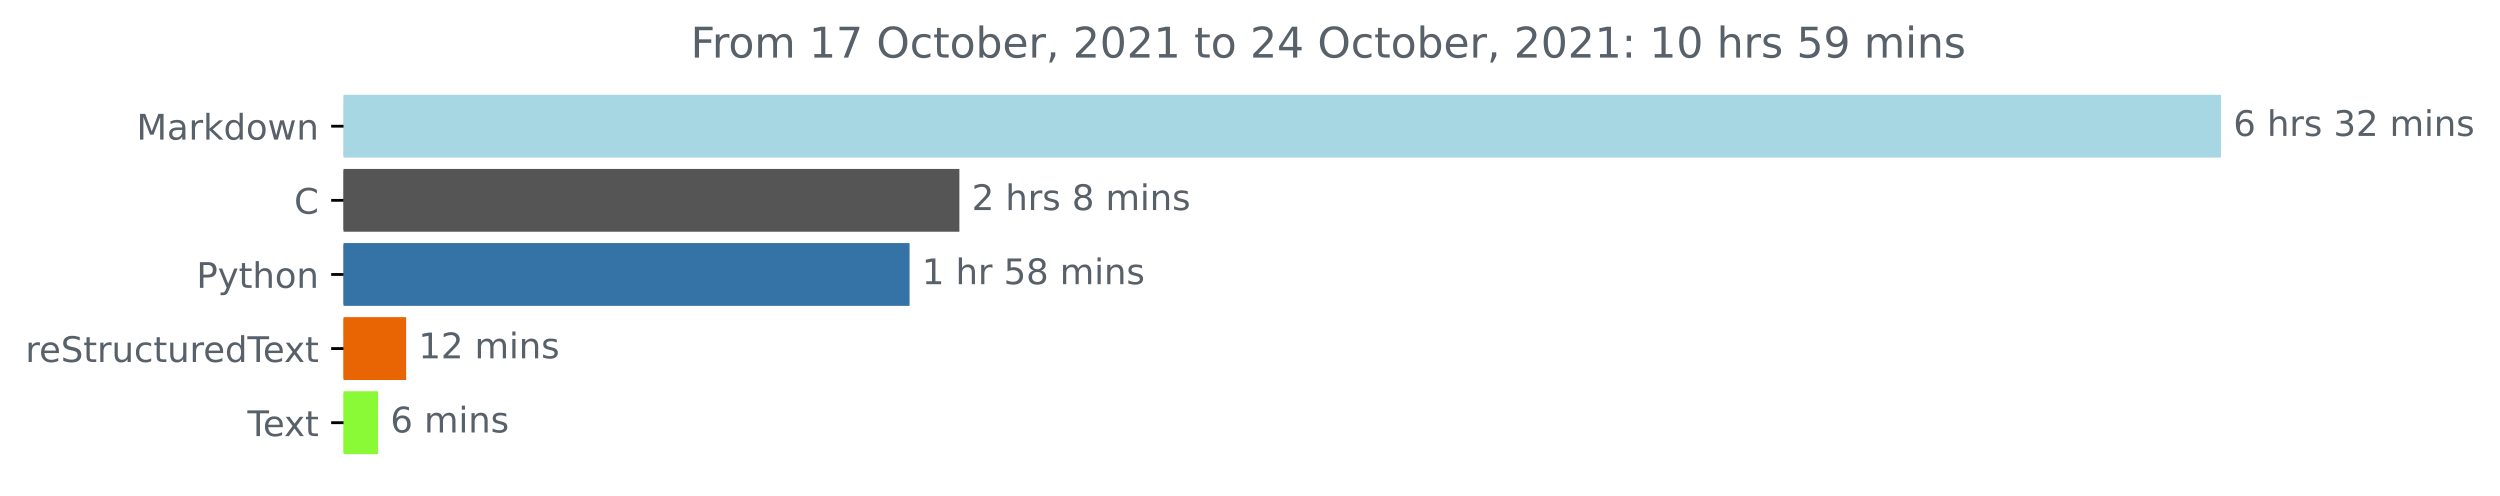
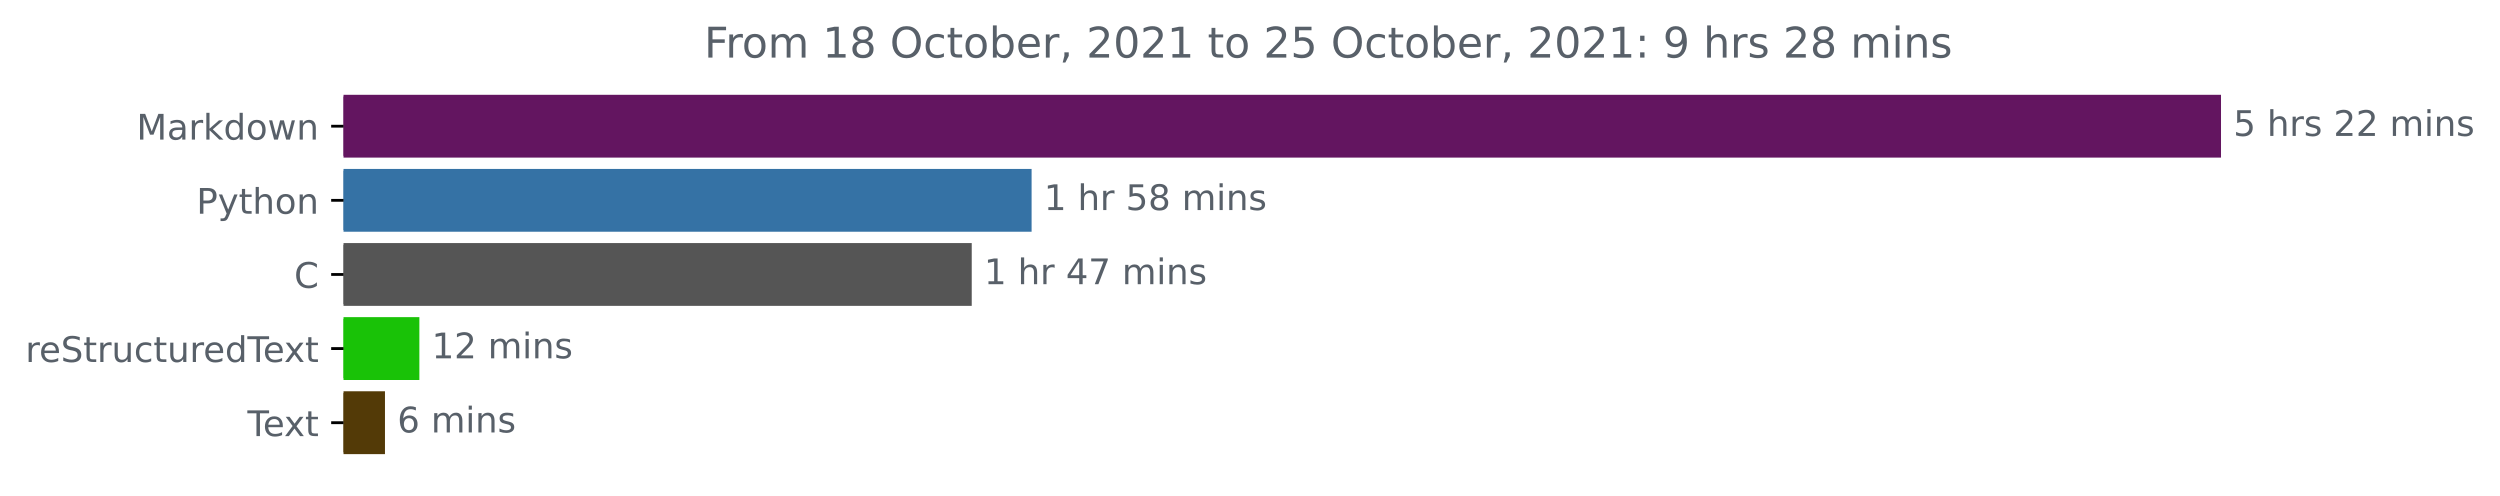
<svg xmlns="http://www.w3.org/2000/svg" xmlns:xlink="http://www.w3.org/1999/xlink" height="140.398pt" version="1.1" viewBox="0 0 708.299 140.398" width="708.299pt">
  <defs>
    <style type="text/css">*{stroke-linecap:butt;stroke-linejoin:round;}</style>
  </defs>
  <g id="figure_1">
    <g id="patch_1">
      <path d="M 0 140.398  L 708.299 140.398  L 708.299 0  L 0 0  z " style="fill:none;" />
    </g>
    <g id="axes_1">
      <g id="patch_2">
-         <path clip-path="url(#p6d2703b800)" d="M 97.325 27.358  L 628.754 27.358  L 628.754 44.158  L 97.325 44.158  z " style="fill:#a7d7e2;stroke:#a7d7e2;stroke-linejoin:miter;" />
+         <path clip-path="url(#p78a96b77c3)" d="M 97.325 27.358  L 628.754 27.358  L 628.754 44.158  L 97.325 44.158  z " style="fill:#631560;stroke:#631560;stroke-linejoin:miter;" />
      </g>
      <g id="patch_3">
-         <path clip-path="url(#p6d2703b800)" d="M 97.325 48.358  L 271.312 48.358  L 271.312 65.158  L 97.325 65.158  z " style="fill:#555555;stroke:#555555;stroke-linejoin:miter;" />
+         <path clip-path="url(#p78a96b77c3)" d="M 97.325 48.358  L 291.773 48.358  L 291.773 65.158  L 97.325 65.158  z " style="fill:#3572a5;stroke:#3572a5;stroke-linejoin:miter;" />
      </g>
      <g id="patch_4">
-         <path clip-path="url(#p6d2703b800)" d="M 97.325 69.358  L 257.2 69.358  L 257.2 86.158  L 97.325 86.158  z " style="fill:#3572a5;stroke:#3572a5;stroke-linejoin:miter;" />
+         <path clip-path="url(#p78a96b77c3)" d="M 97.325 69.358  L 274.811 69.358  L 274.811 86.158  L 97.325 86.158  z " style="fill:#555555;stroke:#555555;stroke-linejoin:miter;" />
      </g>
      <g id="patch_5">
-         <path clip-path="url(#p6d2703b800)" d="M 97.325 90.358  L 114.563 90.358  L 114.563 107.158  L 97.325 107.158  z " style="fill:#e96504;stroke:#e96504;stroke-linejoin:miter;" />
+         <path clip-path="url(#p78a96b77c3)" d="M 97.325 90.358  L 118.316 90.358  L 118.316 107.158  L 97.325 107.158  z " style="fill:#19c207;stroke:#19c207;stroke-linejoin:miter;" />
      </g>
      <g id="patch_6">
-         <path clip-path="url(#p6d2703b800)" d="M 97.325 111.358  L 106.614 111.358  L 106.614 128.158  L 97.325 128.158  z " style="fill:#8bfa36;stroke:#8bfa36;stroke-linejoin:miter;" />
+         <path clip-path="url(#p78a96b77c3)" d="M 97.325 111.358  L 108.57 111.358  L 108.57 128.158  L 97.325 128.158  z " style="fill:#533a07;stroke:#533a07;stroke-linejoin:miter;" />
      </g>
      <g id="matplotlib.axis_1" />
      <g id="matplotlib.axis_2">
        <g id="ytick_1">
          <g id="line2d_1">
            <defs>
-               <path d="M 0 0  L -3.5 0  " id="m92a6c33827" style="stroke:#000000;stroke-width:0.8;" />
+               <path d="M 0 0  L -3.5 0  " id="ma5eb7878d7" style="stroke:#000000;stroke-width:0.8;" />
            </defs>
            <g>
-               <use style="stroke:#000000;stroke-width:0.8;" x="97.325" xlink:href="#m92a6c33827" y="35.758" />
+               <use style="stroke:#000000;stroke-width:0.8;" x="97.325" xlink:href="#ma5eb7878d7" y="35.758" />
            </g>
          </g>
          <g id="text_1">
            <g style="fill:#586069;" transform="translate(38.68438 39.55734)scale(0.1 -0.1)">
              <defs>
                <path d="M 628 4666  L 1569 4666  L 2759 1491  L 3956 4666  L 4897 4666  L 4897 0  L 4281 0  L 4281 4097  L 3078 897  L 2444 897  L 1241 4097  L 1241 0  L 628 0  L 628 4666  z " id="DejaVuSans-4d" transform="scale(0.015625)" />
                <path d="M 2194 1759  Q 1497 1759 1228 1600  Q 959 1441 959 1056  Q 959 750 1161 570  Q 1363 391 1709 391  Q 2188 391 2477 730  Q 2766 1069 2766 1631  L 2766 1759  L 2194 1759  z M 3341 1997  L 3341 0  L 2766 0  L 2766 531  Q 2569 213 2275 61  Q 1981 -91 1556 -91  Q 1019 -91 701 211  Q 384 513 384 1019  Q 384 1609 779 1909  Q 1175 2209 1959 2209  L 2766 2209  L 2766 2266  Q 2766 2663 2505 2880  Q 2244 3097 1772 3097  Q 1472 3097 1187 3025  Q 903 2953 641 2809  L 641 3341  Q 956 3463 1253 3523  Q 1550 3584 1831 3584  Q 2591 3584 2966 3190  Q 3341 2797 3341 1997  z " id="DejaVuSans-61" transform="scale(0.015625)" />
                <path d="M 2631 2963  Q 2534 3019 2420 3045  Q 2306 3072 2169 3072  Q 1681 3072 1420 2755  Q 1159 2438 1159 1844  L 1159 0  L 581 0  L 581 3500  L 1159 3500  L 1159 2956  Q 1341 3275 1631 3429  Q 1922 3584 2338 3584  Q 2397 3584 2469 3576  Q 2541 3569 2628 3553  L 2631 2963  z " id="DejaVuSans-72" transform="scale(0.015625)" />
                <path d="M 581 4863  L 1159 4863  L 1159 1991  L 2875 3500  L 3609 3500  L 1753 1863  L 3688 0  L 2938 0  L 1159 1709  L 1159 0  L 581 0  L 581 4863  z " id="DejaVuSans-6b" transform="scale(0.015625)" />
                <path d="M 2906 2969  L 2906 4863  L 3481 4863  L 3481 0  L 2906 0  L 2906 525  Q 2725 213 2448 61  Q 2172 -91 1784 -91  Q 1150 -91 751 415  Q 353 922 353 1747  Q 353 2572 751 3078  Q 1150 3584 1784 3584  Q 2172 3584 2448 3432  Q 2725 3281 2906 2969  z M 947 1747  Q 947 1113 1208 752  Q 1469 391 1925 391  Q 2381 391 2643 752  Q 2906 1113 2906 1747  Q 2906 2381 2643 2742  Q 2381 3103 1925 3103  Q 1469 3103 1208 2742  Q 947 2381 947 1747  z " id="DejaVuSans-64" transform="scale(0.015625)" />
                <path d="M 1959 3097  Q 1497 3097 1228 2736  Q 959 2375 959 1747  Q 959 1119 1226 758  Q 1494 397 1959 397  Q 2419 397 2687 759  Q 2956 1122 2956 1747  Q 2956 2369 2687 2733  Q 2419 3097 1959 3097  z M 1959 3584  Q 2709 3584 3137 3096  Q 3566 2609 3566 1747  Q 3566 888 3137 398  Q 2709 -91 1959 -91  Q 1206 -91 779 398  Q 353 888 353 1747  Q 353 2609 779 3096  Q 1206 3584 1959 3584  z " id="DejaVuSans-6f" transform="scale(0.015625)" />
                <path d="M 269 3500  L 844 3500  L 1563 769  L 2278 3500  L 2956 3500  L 3675 769  L 4391 3500  L 4966 3500  L 4050 0  L 3372 0  L 2619 2869  L 1863 0  L 1184 0  L 269 3500  z " id="DejaVuSans-77" transform="scale(0.015625)" />
                <path d="M 3513 2113  L 3513 0  L 2938 0  L 2938 2094  Q 2938 2591 2744 2837  Q 2550 3084 2163 3084  Q 1697 3084 1428 2787  Q 1159 2491 1159 1978  L 1159 0  L 581 0  L 581 3500  L 1159 3500  L 1159 2956  Q 1366 3272 1645 3428  Q 1925 3584 2291 3584  Q 2894 3584 3203 3211  Q 3513 2838 3513 2113  z " id="DejaVuSans-6e" transform="scale(0.015625)" />
              </defs>
              <use xlink:href="#DejaVuSans-4d" />
              <use x="86.279" xlink:href="#DejaVuSans-61" />
              <use x="147.559" xlink:href="#DejaVuSans-72" />
              <use x="188.672" xlink:href="#DejaVuSans-6b" />
              <use x="246.582" xlink:href="#DejaVuSans-64" />
              <use x="310.059" xlink:href="#DejaVuSans-6f" />
              <use x="371.24" xlink:href="#DejaVuSans-77" />
              <use x="453.027" xlink:href="#DejaVuSans-6e" />
            </g>
          </g>
        </g>
        <g id="ytick_2">
          <g id="line2d_2">
            <g>
-               <use style="stroke:#000000;stroke-width:0.8;" x="97.325" xlink:href="#m92a6c33827" y="56.758" />
+               <use style="stroke:#000000;stroke-width:0.8;" x="97.325" xlink:href="#ma5eb7878d7" y="56.758" />
            </g>
          </g>
          <g id="text_2">
-             <g style="fill:#586069;" transform="translate(83.34219 60.55734)scale(0.1 -0.1)">
-               <defs>
-                 <path d="M 4122 4306  L 4122 3641  Q 3803 3938 3442 4084  Q 3081 4231 2675 4231  Q 1875 4231 1450 3742  Q 1025 3253 1025 2328  Q 1025 1406 1450 917  Q 1875 428 2675 428  Q 3081 428 3442 575  Q 3803 722 4122 1019  L 4122 359  Q 3791 134 3420 21  Q 3050 -91 2638 -91  Q 1578 -91 968 557  Q 359 1206 359 2328  Q 359 3453 968 4101  Q 1578 4750 2638 4750  Q 3056 4750 3426 4639  Q 3797 4528 4122 4306  z " id="DejaVuSans-43" transform="scale(0.015625)" />
-               </defs>
-               <use xlink:href="#DejaVuSans-43" />
-             </g>
-           </g>
-         </g>
-         <g id="ytick_3">
-           <g id="line2d_3">
-             <g>
-               <use style="stroke:#000000;stroke-width:0.8;" x="97.325" xlink:href="#m92a6c33827" y="77.758" />
-             </g>
-           </g>
-           <g id="text_3">
-             <g style="fill:#586069;" transform="translate(55.6625 81.55734)scale(0.1 -0.1)">
+             <g style="fill:#586069;" transform="translate(55.6625 60.55734)scale(0.1 -0.1)">
              <defs>
                <path d="M 1259 4147  L 1259 2394  L 2053 2394  Q 2494 2394 2734 2622  Q 2975 2850 2975 3272  Q 2975 3691 2734 3919  Q 2494 4147 2053 4147  L 1259 4147  z M 628 4666  L 2053 4666  Q 2838 4666 3239 4311  Q 3641 3956 3641 3272  Q 3641 2581 3239 2228  Q 2838 1875 2053 1875  L 1259 1875  L 1259 0  L 628 0  L 628 4666  z " id="DejaVuSans-50" transform="scale(0.015625)" />
                <path d="M 2059 -325  Q 1816 -950 1584 -1140  Q 1353 -1331 966 -1331  L 506 -1331  L 506 -850  L 844 -850  Q 1081 -850 1212 -737  Q 1344 -625 1503 -206  L 1606 56  L 191 3500  L 800 3500  L 1894 763  L 2988 3500  L 3597 3500  L 2059 -325  z " id="DejaVuSans-79" transform="scale(0.015625)" />
                <path d="M 1172 4494  L 1172 3500  L 2356 3500  L 2356 3053  L 1172 3053  L 1172 1153  Q 1172 725 1289 603  Q 1406 481 1766 481  L 2356 481  L 2356 0  L 1766 0  Q 1100 0 847 248  Q 594 497 594 1153  L 594 3053  L 172 3053  L 172 3500  L 594 3500  L 594 4494  L 1172 4494  z " id="DejaVuSans-74" transform="scale(0.015625)" />
                <path d="M 3513 2113  L 3513 0  L 2938 0  L 2938 2094  Q 2938 2591 2744 2837  Q 2550 3084 2163 3084  Q 1697 3084 1428 2787  Q 1159 2491 1159 1978  L 1159 0  L 581 0  L 581 4863  L 1159 4863  L 1159 2956  Q 1366 3272 1645 3428  Q 1925 3584 2291 3584  Q 2894 3584 3203 3211  Q 3513 2838 3513 2113  z " id="DejaVuSans-68" transform="scale(0.015625)" />
              </defs>
              <use xlink:href="#DejaVuSans-50" />
              <use x="60.303" xlink:href="#DejaVuSans-79" />
              <use x="119.482" xlink:href="#DejaVuSans-74" />
              <use x="158.691" xlink:href="#DejaVuSans-68" />
              <use x="222.07" xlink:href="#DejaVuSans-6f" />
              <use x="283.252" xlink:href="#DejaVuSans-6e" />
            </g>
          </g>
        </g>
+         <g id="ytick_3">
+           <g id="line2d_3">
+             <g>
+               <use style="stroke:#000000;stroke-width:0.8;" x="97.325" xlink:href="#ma5eb7878d7" y="77.758" />
+             </g>
+           </g>
+           <g id="text_3">
+             <g style="fill:#586069;" transform="translate(83.34219 81.55734)scale(0.1 -0.1)">
+               <defs>
+                 <path d="M 4122 4306  L 4122 3641  Q 3803 3938 3442 4084  Q 3081 4231 2675 4231  Q 1875 4231 1450 3742  Q 1025 3253 1025 2328  Q 1025 1406 1450 917  Q 1875 428 2675 428  Q 3081 428 3442 575  Q 3803 722 4122 1019  L 4122 359  Q 3791 134 3420 21  Q 3050 -91 2638 -91  Q 1578 -91 968 557  Q 359 1206 359 2328  Q 359 3453 968 4101  Q 1578 4750 2638 4750  Q 3056 4750 3426 4639  Q 3797 4528 4122 4306  z " id="DejaVuSans-43" transform="scale(0.015625)" />
+               </defs>
+               <use xlink:href="#DejaVuSans-43" />
+             </g>
+           </g>
+         </g>
        <g id="ytick_4">
          <g id="line2d_4">
            <g>
-               <use style="stroke:#000000;stroke-width:0.8;" x="97.325" xlink:href="#m92a6c33827" y="98.758" />
+               <use style="stroke:#000000;stroke-width:0.8;" x="97.325" xlink:href="#ma5eb7878d7" y="98.758" />
            </g>
          </g>
          <g id="text_4">
            <g style="fill:#586069;" transform="translate(7.2 102.5573)scale(0.1 -0.1)">
              <defs>
                <path d="M 3597 1894  L 3597 1613  L 953 1613  Q 991 1019 1311 708  Q 1631 397 2203 397  Q 2534 397 2845 478  Q 3156 559 3463 722  L 3463 178  Q 3153 47 2828 -22  Q 2503 -91 2169 -91  Q 1331 -91 842 396  Q 353 884 353 1716  Q 353 2575 817 3079  Q 1281 3584 2069 3584  Q 2775 3584 3186 3129  Q 3597 2675 3597 1894  z M 3022 2063  Q 3016 2534 2758 2815  Q 2500 3097 2075 3097  Q 1594 3097 1305 2825  Q 1016 2553 972 2059  L 3022 2063  z " id="DejaVuSans-65" transform="scale(0.015625)" />
                <path d="M 3425 4513  L 3425 3897  Q 3066 4069 2747 4153  Q 2428 4238 2131 4238  Q 1616 4238 1336 4038  Q 1056 3838 1056 3469  Q 1056 3159 1242 3001  Q 1428 2844 1947 2747  L 2328 2669  Q 3034 2534 3370 2195  Q 3706 1856 3706 1288  Q 3706 609 3251 259  Q 2797 -91 1919 -91  Q 1588 -91 1214 -16  Q 841 59 441 206  L 441 856  Q 825 641 1194 531  Q 1563 422 1919 422  Q 2459 422 2753 634  Q 3047 847 3047 1241  Q 3047 1584 2836 1778  Q 2625 1972 2144 2069  L 1759 2144  Q 1053 2284 737 2584  Q 422 2884 422 3419  Q 422 4038 858 4394  Q 1294 4750 2059 4750  Q 2388 4750 2728 4690  Q 3069 4631 3425 4513  z " id="DejaVuSans-53" transform="scale(0.015625)" />
                <path d="M 544 1381  L 544 3500  L 1119 3500  L 1119 1403  Q 1119 906 1312 657  Q 1506 409 1894 409  Q 2359 409 2629 706  Q 2900 1003 2900 1516  L 2900 3500  L 3475 3500  L 3475 0  L 2900 0  L 2900 538  Q 2691 219 2414 64  Q 2138 -91 1772 -91  Q 1169 -91 856 284  Q 544 659 544 1381  z M 1991 3584  L 1991 3584  z " id="DejaVuSans-75" transform="scale(0.015625)" />
                <path d="M 3122 3366  L 3122 2828  Q 2878 2963 2633 3030  Q 2388 3097 2138 3097  Q 1578 3097 1268 2742  Q 959 2388 959 1747  Q 959 1106 1268 751  Q 1578 397 2138 397  Q 2388 397 2633 464  Q 2878 531 3122 666  L 3122 134  Q 2881 22 2623 -34  Q 2366 -91 2075 -91  Q 1284 -91 818 406  Q 353 903 353 1747  Q 353 2603 823 3093  Q 1294 3584 2113 3584  Q 2378 3584 2631 3529  Q 2884 3475 3122 3366  z " id="DejaVuSans-63" transform="scale(0.015625)" />
                <path d="M -19 4666  L 3928 4666  L 3928 4134  L 2272 4134  L 2272 0  L 1638 0  L 1638 4134  L -19 4134  L -19 4666  z " id="DejaVuSans-54" transform="scale(0.015625)" />
                <path d="M 3513 3500  L 2247 1797  L 3578 0  L 2900 0  L 1881 1375  L 863 0  L 184 0  L 1544 1831  L 300 3500  L 978 3500  L 1906 2253  L 2834 3500  L 3513 3500  z " id="DejaVuSans-78" transform="scale(0.015625)" />
              </defs>
              <use xlink:href="#DejaVuSans-72" />
              <use x="38.863" xlink:href="#DejaVuSans-65" />
              <use x="100.387" xlink:href="#DejaVuSans-53" />
              <use x="163.863" xlink:href="#DejaVuSans-74" />
              <use x="203.072" xlink:href="#DejaVuSans-72" />
              <use x="244.186" xlink:href="#DejaVuSans-75" />
              <use x="307.564" xlink:href="#DejaVuSans-63" />
              <use x="362.545" xlink:href="#DejaVuSans-74" />
              <use x="401.754" xlink:href="#DejaVuSans-75" />
              <use x="465.133" xlink:href="#DejaVuSans-72" />
              <use x="503.996" xlink:href="#DejaVuSans-65" />
              <use x="565.52" xlink:href="#DejaVuSans-64" />
              <use x="628.996" xlink:href="#DejaVuSans-54" />
              <use x="673.08" xlink:href="#DejaVuSans-65" />
              <use x="732.854" xlink:href="#DejaVuSans-78" />
              <use x="792.033" xlink:href="#DejaVuSans-74" />
            </g>
          </g>
        </g>
        <g id="ytick_5">
          <g id="line2d_5">
            <g>
-               <use style="stroke:#000000;stroke-width:0.8;" x="97.325" xlink:href="#m92a6c33827" y="119.758" />
+               <use style="stroke:#000000;stroke-width:0.8;" x="97.325" xlink:href="#ma5eb7878d7" y="119.758" />
            </g>
          </g>
          <g id="text_5">
            <g style="fill:#586069;" transform="translate(70.1 123.5573)scale(0.1 -0.1)">
              <use xlink:href="#DejaVuSans-54" />
              <use x="44.084" xlink:href="#DejaVuSans-65" />
              <use x="103.857" xlink:href="#DejaVuSans-78" />
              <use x="163.037" xlink:href="#DejaVuSans-74" />
            </g>
          </g>
        </g>
      </g>
      <g id="text_6">
        <g style="fill:#586069;" transform="translate(632.7536 38.5175)scale(0.1 -0.1)">
          <defs>
-             <path d="M 2113 2584  Q 1688 2584 1439 2293  Q 1191 2003 1191 1497  Q 1191 994 1439 701  Q 1688 409 2113 409  Q 2538 409 2786 701  Q 3034 994 3034 1497  Q 3034 2003 2786 2293  Q 2538 2584 2113 2584  z M 3366 4563  L 3366 3988  Q 3128 4100 2886 4159  Q 2644 4219 2406 4219  Q 1781 4219 1451 3797  Q 1122 3375 1075 2522  Q 1259 2794 1537 2939  Q 1816 3084 2150 3084  Q 2853 3084 3261 2657  Q 3669 2231 3669 1497  Q 3669 778 3244 343  Q 2819 -91 2113 -91  Q 1303 -91 875 529  Q 447 1150 447 2328  Q 447 3434 972 4092  Q 1497 4750 2381 4750  Q 2619 4750 2861 4703  Q 3103 4656 3366 4563  z " id="DejaVuSans-36" transform="scale(0.015625)" />
+             <path d="M 691 4666  L 3169 4666  L 3169 4134  L 1269 4134  L 1269 2991  Q 1406 3038 1543 3061  Q 1681 3084 1819 3084  Q 2600 3084 3056 2656  Q 3513 2228 3513 1497  Q 3513 744 3044 326  Q 2575 -91 1722 -91  Q 1428 -91 1123 -41  Q 819 9 494 109  L 494 744  Q 775 591 1075 516  Q 1375 441 1709 441  Q 2250 441 2565 725  Q 2881 1009 2881 1497  Q 2881 1984 2565 2268  Q 2250 2553 1709 2553  Q 1456 2553 1204 2497  Q 953 2441 691 2322  L 691 4666  z " id="DejaVuSans-35" transform="scale(0.015625)" />
            <path id="DejaVuSans-20" transform="scale(0.015625)" />
            <path d="M 2834 3397  L 2834 2853  Q 2591 2978 2328 3040  Q 2066 3103 1784 3103  Q 1356 3103 1142 2972  Q 928 2841 928 2578  Q 928 2378 1081 2264  Q 1234 2150 1697 2047  L 1894 2003  Q 2506 1872 2764 1633  Q 3022 1394 3022 966  Q 3022 478 2636 193  Q 2250 -91 1575 -91  Q 1294 -91 989 -36  Q 684 19 347 128  L 347 722  Q 666 556 975 473  Q 1284 391 1588 391  Q 1994 391 2212 530  Q 2431 669 2431 922  Q 2431 1156 2273 1281  Q 2116 1406 1581 1522  L 1381 1569  Q 847 1681 609 1914  Q 372 2147 372 2553  Q 372 3047 722 3315  Q 1072 3584 1716 3584  Q 2034 3584 2315 3537  Q 2597 3491 2834 3397  z " id="DejaVuSans-73" transform="scale(0.015625)" />
-             <path d="M 2597 2516  Q 3050 2419 3304 2112  Q 3559 1806 3559 1356  Q 3559 666 3084 287  Q 2609 -91 1734 -91  Q 1441 -91 1130 -33  Q 819 25 488 141  L 488 750  Q 750 597 1062 519  Q 1375 441 1716 441  Q 2309 441 2620 675  Q 2931 909 2931 1356  Q 2931 1769 2642 2001  Q 2353 2234 1838 2234  L 1294 2234  L 1294 2753  L 1863 2753  Q 2328 2753 2575 2939  Q 2822 3125 2822 3475  Q 2822 3834 2567 4026  Q 2313 4219 1838 4219  Q 1578 4219 1281 4162  Q 984 4106 628 3988  L 628 4550  Q 988 4650 1302 4700  Q 1616 4750 1894 4750  Q 2613 4750 3031 4423  Q 3450 4097 3450 3541  Q 3450 3153 3228 2886  Q 3006 2619 2597 2516  z " id="DejaVuSans-33" transform="scale(0.015625)" />
            <path d="M 1228 531  L 3431 531  L 3431 0  L 469 0  L 469 531  Q 828 903 1448 1529  Q 2069 2156 2228 2338  Q 2531 2678 2651 2914  Q 2772 3150 2772 3378  Q 2772 3750 2511 3984  Q 2250 4219 1831 4219  Q 1534 4219 1204 4116  Q 875 4013 500 3803  L 500 4441  Q 881 4594 1212 4672  Q 1544 4750 1819 4750  Q 2544 4750 2975 4387  Q 3406 4025 3406 3419  Q 3406 3131 3298 2873  Q 3191 2616 2906 2266  Q 2828 2175 2409 1742  Q 1991 1309 1228 531  z " id="DejaVuSans-32" transform="scale(0.015625)" />
            <path d="M 3328 2828  Q 3544 3216 3844 3400  Q 4144 3584 4550 3584  Q 5097 3584 5394 3201  Q 5691 2819 5691 2113  L 5691 0  L 5113 0  L 5113 2094  Q 5113 2597 4934 2840  Q 4756 3084 4391 3084  Q 3944 3084 3684 2787  Q 3425 2491 3425 1978  L 3425 0  L 2847 0  L 2847 2094  Q 2847 2600 2669 2842  Q 2491 3084 2119 3084  Q 1678 3084 1418 2786  Q 1159 2488 1159 1978  L 1159 0  L 581 0  L 581 3500  L 1159 3500  L 1159 2956  Q 1356 3278 1631 3431  Q 1906 3584 2284 3584  Q 2666 3584 2933 3390  Q 3200 3197 3328 2828  z " id="DejaVuSans-6d" transform="scale(0.015625)" />
            <path d="M 603 3500  L 1178 3500  L 1178 0  L 603 0  L 603 3500  z M 603 4863  L 1178 4863  L 1178 4134  L 603 4134  L 603 4863  z " id="DejaVuSans-69" transform="scale(0.015625)" />
          </defs>
-           <use xlink:href="#DejaVuSans-36" />
+           <use xlink:href="#DejaVuSans-35" />
          <use x="63.623" xlink:href="#DejaVuSans-20" />
          <use x="95.41" xlink:href="#DejaVuSans-68" />
          <use x="158.789" xlink:href="#DejaVuSans-72" />
          <use x="199.902" xlink:href="#DejaVuSans-73" />
          <use x="252.002" xlink:href="#DejaVuSans-20" />
-           <use x="283.789" xlink:href="#DejaVuSans-33" />
+           <use x="283.789" xlink:href="#DejaVuSans-32" />
          <use x="347.412" xlink:href="#DejaVuSans-32" />
          <use x="411.035" xlink:href="#DejaVuSans-20" />
          <use x="442.822" xlink:href="#DejaVuSans-6d" />
          <use x="540.234" xlink:href="#DejaVuSans-69" />
          <use x="568.018" xlink:href="#DejaVuSans-6e" />
          <use x="631.396" xlink:href="#DejaVuSans-73" />
        </g>
      </g>
      <g id="text_7">
-         <g style="fill:#586069;" transform="translate(275.312 59.5175)scale(0.1 -0.1)">
-           <defs>
+         <g style="fill:#586069;" transform="translate(295.7729 59.5175)scale(0.1 -0.1)">
+           <defs>
+             <path d="M 794 531  L 1825 531  L 1825 4091  L 703 3866  L 703 4441  L 1819 4666  L 2450 4666  L 2450 531  L 3481 531  L 3481 0  L 794 0  L 794 531  z " id="DejaVuSans-31" transform="scale(0.015625)" />
            <path d="M 2034 2216  Q 1584 2216 1326 1975  Q 1069 1734 1069 1313  Q 1069 891 1326 650  Q 1584 409 2034 409  Q 2484 409 2743 651  Q 3003 894 3003 1313  Q 3003 1734 2745 1975  Q 2488 2216 2034 2216  z M 1403 2484  Q 997 2584 770 2862  Q 544 3141 544 3541  Q 544 4100 942 4425  Q 1341 4750 2034 4750  Q 2731 4750 3128 4425  Q 3525 4100 3525 3541  Q 3525 3141 3298 2862  Q 3072 2584 2669 2484  Q 3125 2378 3379 2068  Q 3634 1759 3634 1313  Q 3634 634 3220 271  Q 2806 -91 2034 -91  Q 1263 -91 848 271  Q 434 634 434 1313  Q 434 1759 690 2068  Q 947 2378 1403 2484  z M 1172 3481  Q 1172 3119 1398 2916  Q 1625 2713 2034 2713  Q 2441 2713 2670 2916  Q 2900 3119 2900 3481  Q 2900 3844 2670 4047  Q 2441 4250 2034 4250  Q 1625 4250 1398 4047  Q 1172 3844 1172 3481  z " id="DejaVuSans-38" transform="scale(0.015625)" />
-           </defs>
-           <use xlink:href="#DejaVuSans-32" />
-           <use x="63.623" xlink:href="#DejaVuSans-20" />
-           <use x="95.41" xlink:href="#DejaVuSans-68" />
-           <use x="158.789" xlink:href="#DejaVuSans-72" />
-           <use x="199.902" xlink:href="#DejaVuSans-73" />
-           <use x="252.002" xlink:href="#DejaVuSans-20" />
-           <use x="283.789" xlink:href="#DejaVuSans-38" />
-           <use x="347.412" xlink:href="#DejaVuSans-20" />
-           <use x="379.199" xlink:href="#DejaVuSans-6d" />
-           <use x="476.611" xlink:href="#DejaVuSans-69" />
-           <use x="504.395" xlink:href="#DejaVuSans-6e" />
-           <use x="567.773" xlink:href="#DejaVuSans-73" />
-         </g>
-       </g>
-       <g id="text_8">
-         <g style="fill:#586069;" transform="translate(261.2002 80.5175)scale(0.1 -0.1)">
-           <defs>
-             <path d="M 794 531  L 1825 531  L 1825 4091  L 703 3866  L 703 4441  L 1819 4666  L 2450 4666  L 2450 531  L 3481 531  L 3481 0  L 794 0  L 794 531  z " id="DejaVuSans-31" transform="scale(0.015625)" />
-             <path d="M 691 4666  L 3169 4666  L 3169 4134  L 1269 4134  L 1269 2991  Q 1406 3038 1543 3061  Q 1681 3084 1819 3084  Q 2600 3084 3056 2656  Q 3513 2228 3513 1497  Q 3513 744 3044 326  Q 2575 -91 1722 -91  Q 1428 -91 1123 -41  Q 819 9 494 109  L 494 744  Q 775 591 1075 516  Q 1375 441 1709 441  Q 2250 441 2565 725  Q 2881 1009 2881 1497  Q 2881 1984 2565 2268  Q 2250 2553 1709 2553  Q 1456 2553 1204 2497  Q 953 2441 691 2322  L 691 4666  z " id="DejaVuSans-35" transform="scale(0.015625)" />
          </defs>
          <use xlink:href="#DejaVuSans-31" />
          <use x="63.623" xlink:href="#DejaVuSans-20" />
          <use x="95.41" xlink:href="#DejaVuSans-68" />
          <use x="158.789" xlink:href="#DejaVuSans-72" />
          <use x="199.902" xlink:href="#DejaVuSans-20" />
          <use x="231.689" xlink:href="#DejaVuSans-35" />
          <use x="295.312" xlink:href="#DejaVuSans-38" />
          <use x="358.936" xlink:href="#DejaVuSans-20" />
          <use x="390.723" xlink:href="#DejaVuSans-6d" />
          <use x="488.135" xlink:href="#DejaVuSans-69" />
          <use x="515.918" xlink:href="#DejaVuSans-6e" />
          <use x="579.297" xlink:href="#DejaVuSans-73" />
        </g>
      </g>
+       <g id="text_8">
+         <g style="fill:#586069;" transform="translate(278.8115 80.5175)scale(0.1 -0.1)">
+           <defs>
+             <path d="M 2419 4116  L 825 1625  L 2419 1625  L 2419 4116  z M 2253 4666  L 3047 4666  L 3047 1625  L 3713 1625  L 3713 1100  L 3047 1100  L 3047 0  L 2419 0  L 2419 1100  L 313 1100  L 313 1709  L 2253 4666  z " id="DejaVuSans-34" transform="scale(0.015625)" />
+             <path d="M 525 4666  L 3525 4666  L 3525 4397  L 1831 0  L 1172 0  L 2766 4134  L 525 4134  L 525 4666  z " id="DejaVuSans-37" transform="scale(0.015625)" />
+           </defs>
+           <use xlink:href="#DejaVuSans-31" />
+           <use x="63.623" xlink:href="#DejaVuSans-20" />
+           <use x="95.41" xlink:href="#DejaVuSans-68" />
+           <use x="158.789" xlink:href="#DejaVuSans-72" />
+           <use x="199.902" xlink:href="#DejaVuSans-20" />
+           <use x="231.689" xlink:href="#DejaVuSans-34" />
+           <use x="295.312" xlink:href="#DejaVuSans-37" />
+           <use x="358.936" xlink:href="#DejaVuSans-20" />
+           <use x="390.723" xlink:href="#DejaVuSans-6d" />
+           <use x="488.135" xlink:href="#DejaVuSans-69" />
+           <use x="515.918" xlink:href="#DejaVuSans-6e" />
+           <use x="579.297" xlink:href="#DejaVuSans-73" />
+         </g>
+       </g>
      <g id="text_9">
-         <g style="fill:#586069;" transform="translate(118.5629 101.5175)scale(0.1 -0.1)">
+         <g style="fill:#586069;" transform="translate(122.316 101.5175)scale(0.1 -0.1)">
          <use xlink:href="#DejaVuSans-31" />
          <use x="63.623" xlink:href="#DejaVuSans-32" />
          <use x="127.246" xlink:href="#DejaVuSans-20" />
          <use x="159.033" xlink:href="#DejaVuSans-6d" />
          <use x="256.445" xlink:href="#DejaVuSans-69" />
          <use x="284.229" xlink:href="#DejaVuSans-6e" />
          <use x="347.607" xlink:href="#DejaVuSans-73" />
        </g>
      </g>
      <g id="text_10">
-         <g style="fill:#586069;" transform="translate(110.6138 122.5175)scale(0.1 -0.1)">
+         <g style="fill:#586069;" transform="translate(112.5702 122.5175)scale(0.1 -0.1)">
+           <defs>
+             <path d="M 2113 2584  Q 1688 2584 1439 2293  Q 1191 2003 1191 1497  Q 1191 994 1439 701  Q 1688 409 2113 409  Q 2538 409 2786 701  Q 3034 994 3034 1497  Q 3034 2003 2786 2293  Q 2538 2584 2113 2584  z M 3366 4563  L 3366 3988  Q 3128 4100 2886 4159  Q 2644 4219 2406 4219  Q 1781 4219 1451 3797  Q 1122 3375 1075 2522  Q 1259 2794 1537 2939  Q 1816 3084 2150 3084  Q 2853 3084 3261 2657  Q 3669 2231 3669 1497  Q 3669 778 3244 343  Q 2819 -91 2113 -91  Q 1303 -91 875 529  Q 447 1150 447 2328  Q 447 3434 972 4092  Q 1497 4750 2381 4750  Q 2619 4750 2861 4703  Q 3103 4656 3366 4563  z " id="DejaVuSans-36" transform="scale(0.015625)" />
+           </defs>
          <use xlink:href="#DejaVuSans-36" />
          <use x="63.623" xlink:href="#DejaVuSans-20" />
          <use x="95.41" xlink:href="#DejaVuSans-6d" />
          <use x="192.822" xlink:href="#DejaVuSans-69" />
          <use x="220.605" xlink:href="#DejaVuSans-6e" />
          <use x="283.984" xlink:href="#DejaVuSans-73" />
        </g>
      </g>
      <g id="text_11">
-         <g style="fill:#586069;" transform="translate(195.6875 16.31812)scale(0.12 -0.12)">
+         <g style="fill:#586069;" transform="translate(199.505 16.31812)scale(0.12 -0.12)">
          <defs>
            <path d="M 628 4666  L 3309 4666  L 3309 4134  L 1259 4134  L 1259 2759  L 3109 2759  L 3109 2228  L 1259 2228  L 1259 0  L 628 0  L 628 4666  z " id="DejaVuSans-46" transform="scale(0.015625)" />
-             <path d="M 525 4666  L 3525 4666  L 3525 4397  L 1831 0  L 1172 0  L 2766 4134  L 525 4134  L 525 4666  z " id="DejaVuSans-37" transform="scale(0.015625)" />
            <path d="M 2522 4238  Q 1834 4238 1429 3725  Q 1025 3213 1025 2328  Q 1025 1447 1429 934  Q 1834 422 2522 422  Q 3209 422 3611 934  Q 4013 1447 4013 2328  Q 4013 3213 3611 3725  Q 3209 4238 2522 4238  z M 2522 4750  Q 3503 4750 4090 4092  Q 4678 3434 4678 2328  Q 4678 1225 4090 567  Q 3503 -91 2522 -91  Q 1538 -91 948 565  Q 359 1222 359 2328  Q 359 3434 948 4092  Q 1538 4750 2522 4750  z " id="DejaVuSans-4f" transform="scale(0.015625)" />
            <path d="M 3116 1747  Q 3116 2381 2855 2742  Q 2594 3103 2138 3103  Q 1681 3103 1420 2742  Q 1159 2381 1159 1747  Q 1159 1113 1420 752  Q 1681 391 2138 391  Q 2594 391 2855 752  Q 3116 1113 3116 1747  z M 1159 2969  Q 1341 3281 1617 3432  Q 1894 3584 2278 3584  Q 2916 3584 3314 3078  Q 3713 2572 3713 1747  Q 3713 922 3314 415  Q 2916 -91 2278 -91  Q 1894 -91 1617 61  Q 1341 213 1159 525  L 1159 0  L 581 0  L 581 4863  L 1159 4863  L 1159 2969  z " id="DejaVuSans-62" transform="scale(0.015625)" />
            <path d="M 750 794  L 1409 794  L 1409 256  L 897 -744  L 494 -744  L 750 256  L 750 794  z " id="DejaVuSans-2c" transform="scale(0.015625)" />
            <path d="M 2034 4250  Q 1547 4250 1301 3770  Q 1056 3291 1056 2328  Q 1056 1369 1301 889  Q 1547 409 2034 409  Q 2525 409 2770 889  Q 3016 1369 3016 2328  Q 3016 3291 2770 3770  Q 2525 4250 2034 4250  z M 2034 4750  Q 2819 4750 3233 4129  Q 3647 3509 3647 2328  Q 3647 1150 3233 529  Q 2819 -91 2034 -91  Q 1250 -91 836 529  Q 422 1150 422 2328  Q 422 3509 836 4129  Q 1250 4750 2034 4750  z " id="DejaVuSans-30" transform="scale(0.015625)" />
-             <path d="M 2419 4116  L 825 1625  L 2419 1625  L 2419 4116  z M 2253 4666  L 3047 4666  L 3047 1625  L 3713 1625  L 3713 1100  L 3047 1100  L 3047 0  L 2419 0  L 2419 1100  L 313 1100  L 313 1709  L 2253 4666  z " id="DejaVuSans-34" transform="scale(0.015625)" />
            <path d="M 750 794  L 1409 794  L 1409 0  L 750 0  L 750 794  z M 750 3309  L 1409 3309  L 1409 2516  L 750 2516  L 750 3309  z " id="DejaVuSans-3a" transform="scale(0.015625)" />
            <path d="M 703 97  L 703 672  Q 941 559 1184 500  Q 1428 441 1663 441  Q 2288 441 2617 861  Q 2947 1281 2994 2138  Q 2813 1869 2534 1725  Q 2256 1581 1919 1581  Q 1219 1581 811 2004  Q 403 2428 403 3163  Q 403 3881 828 4315  Q 1253 4750 1959 4750  Q 2769 4750 3195 4129  Q 3622 3509 3622 2328  Q 3622 1225 3098 567  Q 2575 -91 1691 -91  Q 1453 -91 1209 -44  Q 966 3 703 97  z M 1959 2075  Q 2384 2075 2632 2365  Q 2881 2656 2881 3163  Q 2881 3666 2632 3958  Q 2384 4250 1959 4250  Q 1534 4250 1286 3958  Q 1038 3666 1038 3163  Q 1038 2656 1286 2365  Q 1534 2075 1959 2075  z " id="DejaVuSans-39" transform="scale(0.015625)" />
          </defs>
          <use xlink:href="#DejaVuSans-46" />
          <use x="50.27" xlink:href="#DejaVuSans-72" />
          <use x="89.133" xlink:href="#DejaVuSans-6f" />
          <use x="150.314" xlink:href="#DejaVuSans-6d" />
          <use x="247.727" xlink:href="#DejaVuSans-20" />
          <use x="279.514" xlink:href="#DejaVuSans-31" />
-           <use x="343.137" xlink:href="#DejaVuSans-37" />
+           <use x="343.137" xlink:href="#DejaVuSans-38" />
          <use x="406.76" xlink:href="#DejaVuSans-20" />
          <use x="438.547" xlink:href="#DejaVuSans-4f" />
          <use x="517.258" xlink:href="#DejaVuSans-63" />
          <use x="572.238" xlink:href="#DejaVuSans-74" />
          <use x="611.447" xlink:href="#DejaVuSans-6f" />
          <use x="672.629" xlink:href="#DejaVuSans-62" />
          <use x="736.105" xlink:href="#DejaVuSans-65" />
          <use x="797.629" xlink:href="#DejaVuSans-72" />
          <use x="838.742" xlink:href="#DejaVuSans-2c" />
          <use x="870.529" xlink:href="#DejaVuSans-20" />
          <use x="902.316" xlink:href="#DejaVuSans-32" />
          <use x="965.939" xlink:href="#DejaVuSans-30" />
          <use x="1029.562" xlink:href="#DejaVuSans-32" />
          <use x="1093.186" xlink:href="#DejaVuSans-31" />
          <use x="1156.809" xlink:href="#DejaVuSans-20" />
          <use x="1188.596" xlink:href="#DejaVuSans-74" />
          <use x="1227.805" xlink:href="#DejaVuSans-6f" />
          <use x="1288.986" xlink:href="#DejaVuSans-20" />
          <use x="1320.773" xlink:href="#DejaVuSans-32" />
-           <use x="1384.396" xlink:href="#DejaVuSans-34" />
+           <use x="1384.396" xlink:href="#DejaVuSans-35" />
          <use x="1448.02" xlink:href="#DejaVuSans-20" />
          <use x="1479.807" xlink:href="#DejaVuSans-4f" />
          <use x="1558.518" xlink:href="#DejaVuSans-63" />
          <use x="1613.498" xlink:href="#DejaVuSans-74" />
          <use x="1652.707" xlink:href="#DejaVuSans-6f" />
          <use x="1713.889" xlink:href="#DejaVuSans-62" />
          <use x="1777.365" xlink:href="#DejaVuSans-65" />
          <use x="1838.889" xlink:href="#DejaVuSans-72" />
          <use x="1880.002" xlink:href="#DejaVuSans-2c" />
          <use x="1911.789" xlink:href="#DejaVuSans-20" />
          <use x="1943.576" xlink:href="#DejaVuSans-32" />
          <use x="2007.199" xlink:href="#DejaVuSans-30" />
          <use x="2070.822" xlink:href="#DejaVuSans-32" />
          <use x="2134.445" xlink:href="#DejaVuSans-31" />
          <use x="2198.068" xlink:href="#DejaVuSans-3a" />
          <use x="2231.76" xlink:href="#DejaVuSans-20" />
-           <use x="2263.547" xlink:href="#DejaVuSans-31" />
-           <use x="2327.17" xlink:href="#DejaVuSans-30" />
-           <use x="2390.793" xlink:href="#DejaVuSans-20" />
-           <use x="2422.58" xlink:href="#DejaVuSans-68" />
-           <use x="2485.959" xlink:href="#DejaVuSans-72" />
-           <use x="2527.072" xlink:href="#DejaVuSans-73" />
-           <use x="2579.172" xlink:href="#DejaVuSans-20" />
-           <use x="2610.959" xlink:href="#DejaVuSans-35" />
-           <use x="2674.582" xlink:href="#DejaVuSans-39" />
-           <use x="2738.205" xlink:href="#DejaVuSans-20" />
-           <use x="2769.992" xlink:href="#DejaVuSans-6d" />
-           <use x="2867.404" xlink:href="#DejaVuSans-69" />
-           <use x="2895.188" xlink:href="#DejaVuSans-6e" />
-           <use x="2958.566" xlink:href="#DejaVuSans-73" />
+           <use x="2263.547" xlink:href="#DejaVuSans-39" />
+           <use x="2327.17" xlink:href="#DejaVuSans-20" />
+           <use x="2358.957" xlink:href="#DejaVuSans-68" />
+           <use x="2422.336" xlink:href="#DejaVuSans-72" />
+           <use x="2463.449" xlink:href="#DejaVuSans-73" />
+           <use x="2515.549" xlink:href="#DejaVuSans-20" />
+           <use x="2547.336" xlink:href="#DejaVuSans-32" />
+           <use x="2610.959" xlink:href="#DejaVuSans-38" />
+           <use x="2674.582" xlink:href="#DejaVuSans-20" />
+           <use x="2706.369" xlink:href="#DejaVuSans-6d" />
+           <use x="2803.781" xlink:href="#DejaVuSans-69" />
+           <use x="2831.564" xlink:href="#DejaVuSans-6e" />
+           <use x="2894.943" xlink:href="#DejaVuSans-73" />
        </g>
      </g>
    </g>
  </g>
  <defs>
-     <clipPath id="p6d2703b800">
+     <clipPath id="p78a96b77c3">
      <rect height="110.88" width="558" x="97.325" y="22.318" />
    </clipPath>
  </defs>
</svg>
